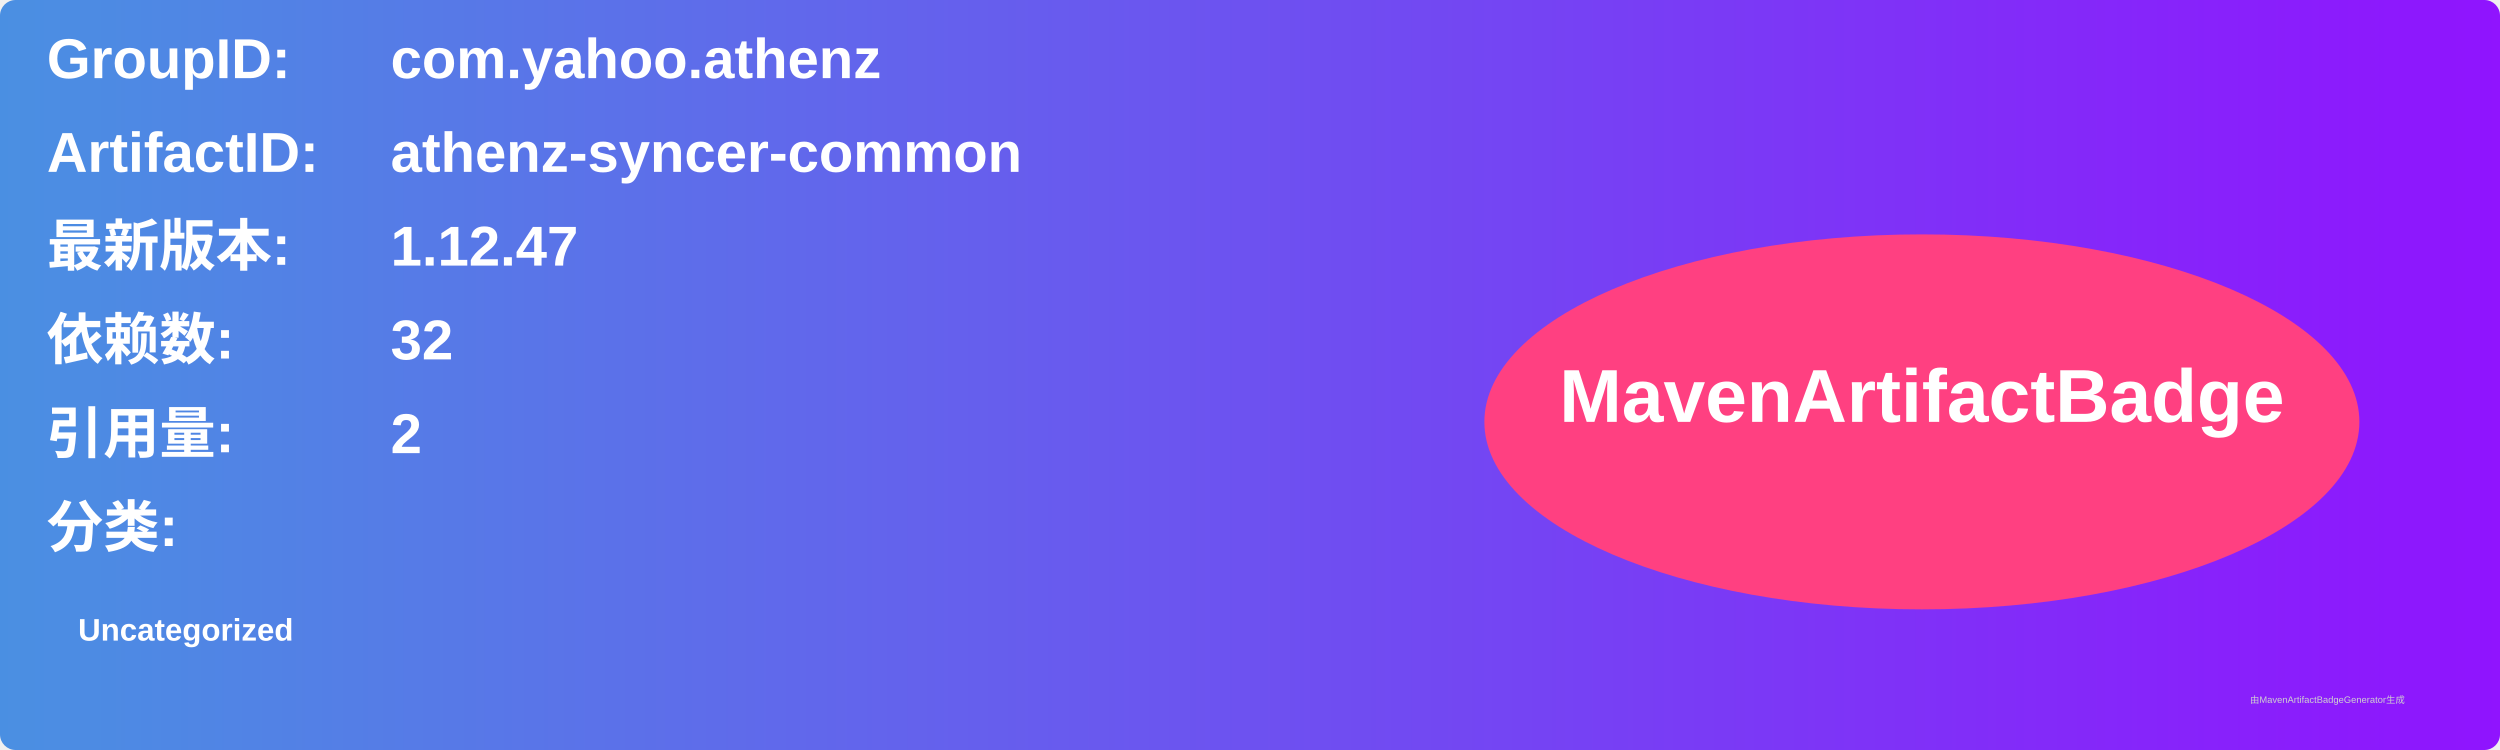
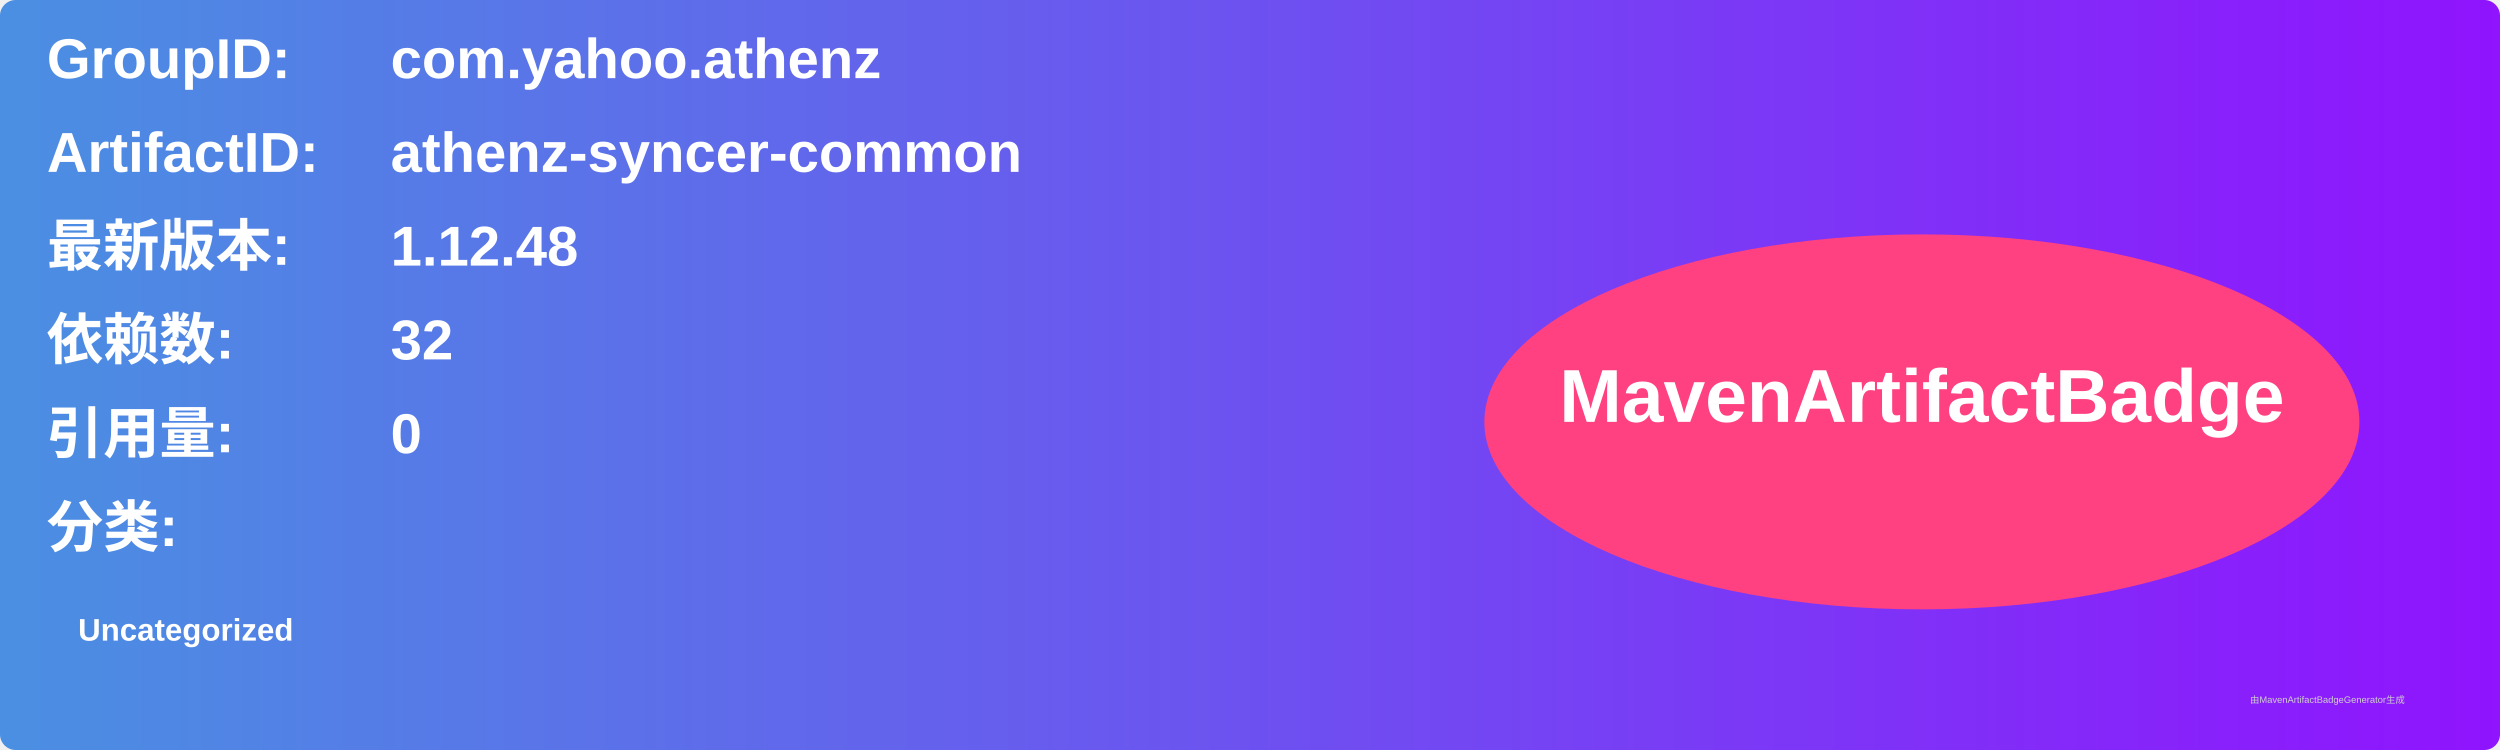
<svg xmlns="http://www.w3.org/2000/svg" width="800" height="240" viewBox="0 0 800 240">
  <linearGradient id="grad" x1="0%" y1="0%" x2="100%" y2="0%">
    <stop offset="0%" stop-color="#4a90e2" />
    <stop offset="100%" stop-color="#9013fe" />
  </linearGradient>
  <rect width="100%" height="100%" rx="5" ry="5" fill="url(#grad)" />
  <g transform="translate(15, 15)">
    <text x="0" y="10" font-family="Arial" font-size="18" fill="white" font-weight="bold" width="260">GroupID:</text>
    <text x="110" y="10" font-family="Arial" font-size="18" fill="white" font-weight="bold" width="460">com.yahoo.athenz</text>
    <text x="0" y="40" font-family="Arial" font-size="18" fill="white" font-weight="bold" width="260">ArtifactID:</text>
    <text x="110" y="40" font-family="Arial" font-size="18" fill="white" font-weight="bold" width="460">athenz-syncer-common</text>
    <text x="0" y="70" font-family="Arial" font-size="18" fill="white" font-weight="bold">最新版本:</text>
    <text x="110" y="70" font-family="Arial" font-size="18" fill="white" font-weight="bold">
-       <tspan font-weight="bold">1.12.47</tspan>
+       <tspan font-weight="bold">1.12.48</tspan>
    </text>
    <text x="0" y="100" font-family="Arial" font-size="18" fill="white" font-weight="bold">依赖数: </text>
    <text x="110" y="100" font-family="Arial" font-size="18" fill="white">
      <tspan font-weight="bold">32</tspan>
    </text>
    <text x="0" y="130" font-family="Arial" font-size="18" fill="white" font-weight="bold">引用量: </text>
    <text x="110" y="130" font-family="Arial" font-size="18" fill="white">
-       <tspan font-weight="bold">2</tspan>
+       <tspan font-weight="bold">0</tspan>
    </text>
    <text x="0" y="160" font-family="Arial" font-size="18" fill="white" font-weight="bold">分类:</text>
    <text x="10" y="190" font-family="Arial" font-size="10" fill="white">
      <tspan font-weight="bold">Uncategorized</tspan>
    </text>
    <ellipse cx="600" cy="120" rx="140" ry="60" fill="#ff4081" />
    <text x="600" y="120" text-anchor="middle" font-family="Arial" font-size="24" fill="white" font-weight="bold">MavenArtifactBadge</text>
  </g>
  <text x="720" y="225" font-family="Arial" font-size="3" fill="#d0d0d0">由MavenArtifactBadgeGenerator生成</text>
</svg>
